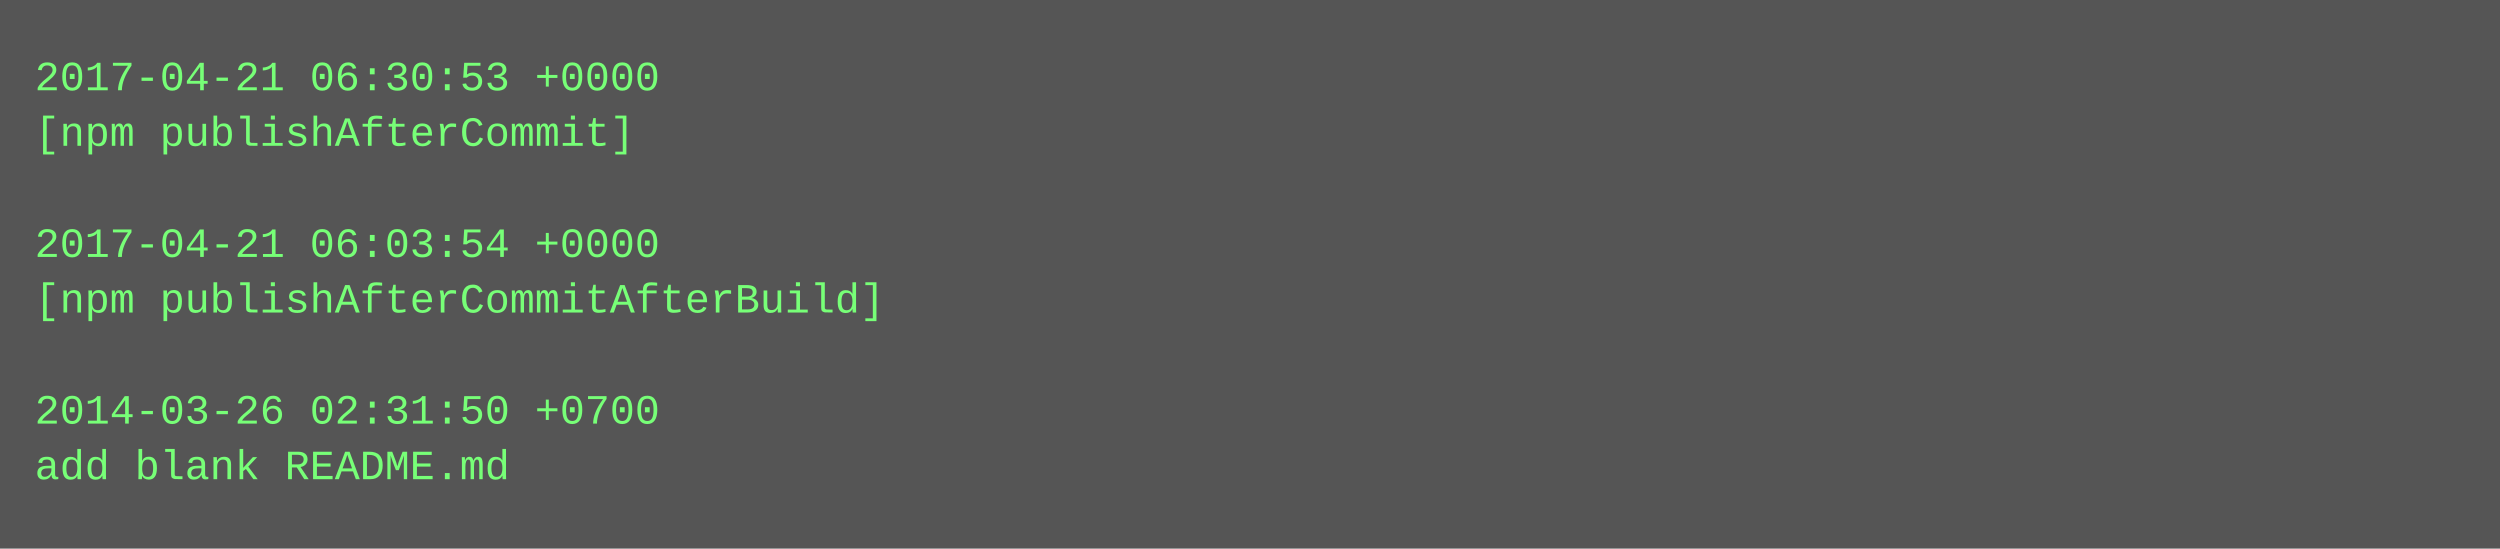
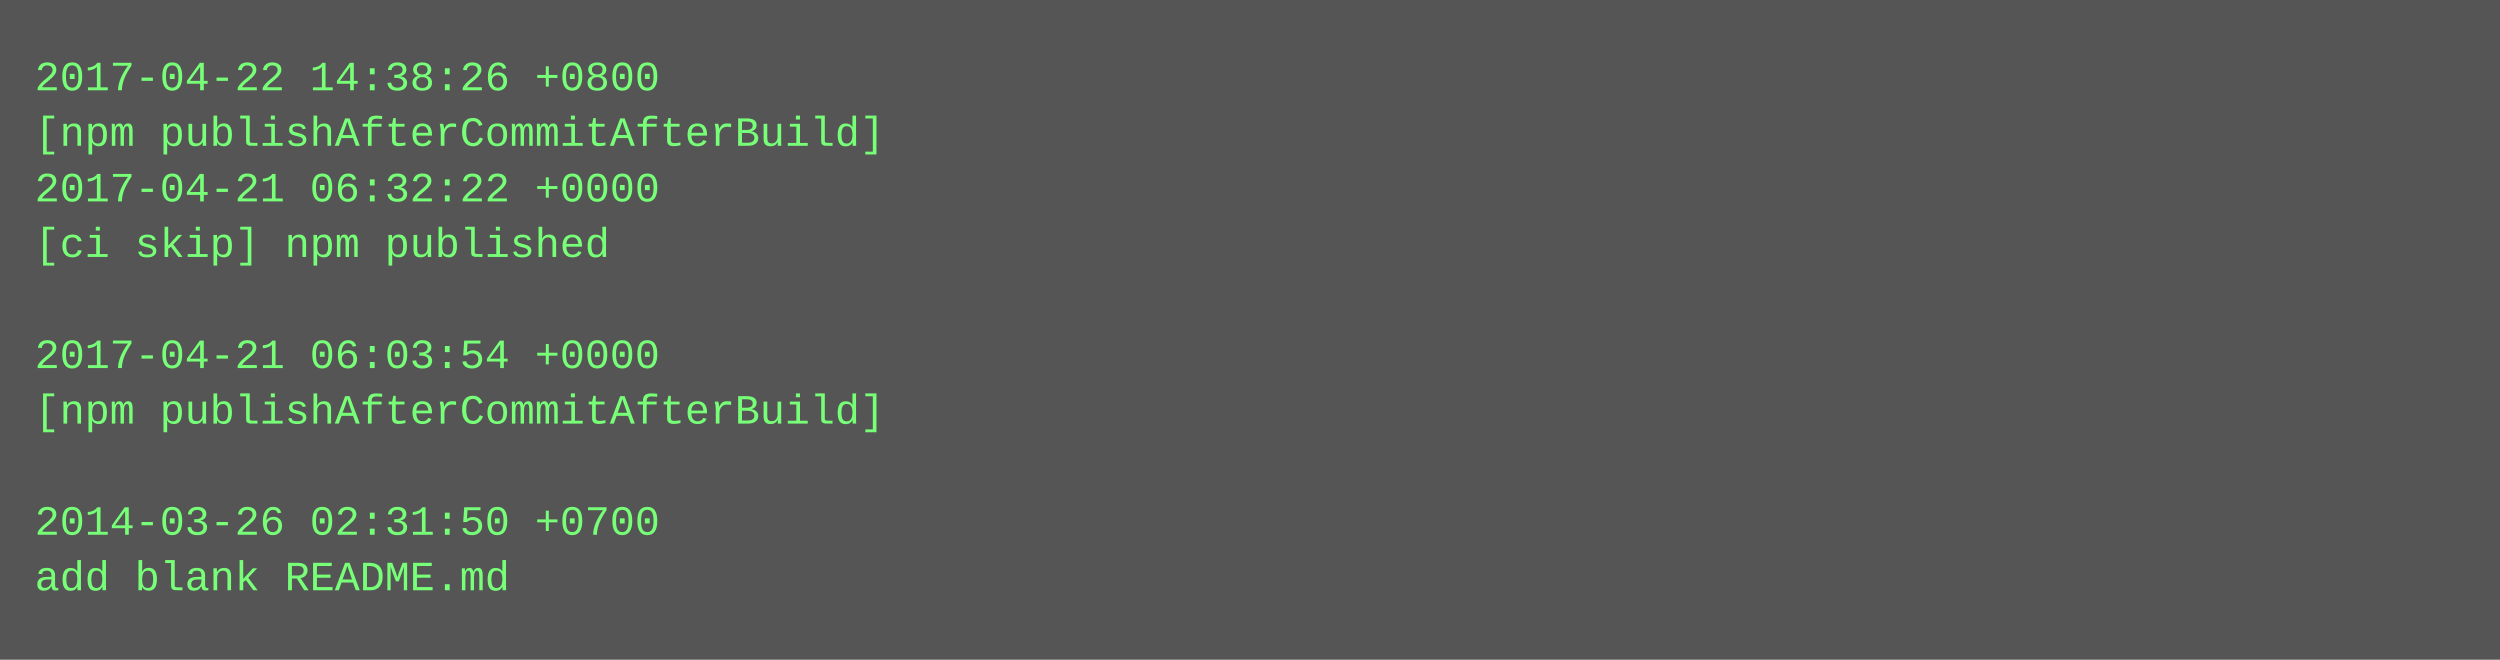
- <svg xmlns="http://www.w3.org/2000/svg" height="158" width="720">
-   <rect height="158" fill="#555" width="720" />
+ <svg xmlns="http://www.w3.org/2000/svg" height="190" width="720">
+   <rect height="190" fill="#555" width="720" />
  <text fill="#7f7" font-family="Courier New" font-size="12" xml:space="preserve">
-     <tspan x="10" y="26">2017-04-21 06:30:53 +0000</tspan>
-     <tspan x="10" y="42">[npm publishAfterCommit]</tspan>
-     <tspan x="10" y="58" />
-     <tspan x="10" y="74">2017-04-21 06:03:54 +0000</tspan>
-     <tspan x="10" y="90">[npm publishAfterCommitAfterBuild]</tspan>
-     <tspan x="10" y="106" />
-     <tspan x="10" y="122">2014-03-26 02:31:50 +0700</tspan>
-     <tspan x="10" y="138">add blank README.md</tspan>
+     <tspan x="10" y="26">2017-04-22 14:38:26 +0800</tspan>
+     <tspan x="10" y="42">[npm publishAfterCommitAfterBuild]</tspan>
+     <tspan x="10" y="58">2017-04-21 06:32:22 +0000</tspan>
+     <tspan x="10" y="74">[ci skip] npm published</tspan>
+     <tspan x="10" y="90" />
+     <tspan x="10" y="106">2017-04-21 06:03:54 +0000</tspan>
+     <tspan x="10" y="122">[npm publishAfterCommitAfterBuild]</tspan>
+     <tspan x="10" y="138" />
+     <tspan x="10" y="154">2014-03-26 02:31:50 +0700</tspan>
+     <tspan x="10" y="170">add blank README.md</tspan>
  </text>
</svg>
